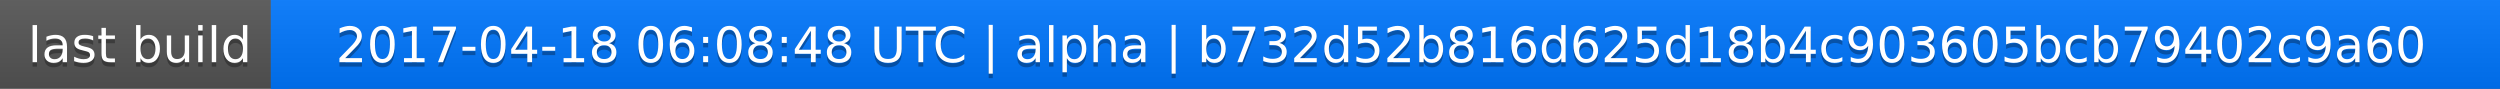
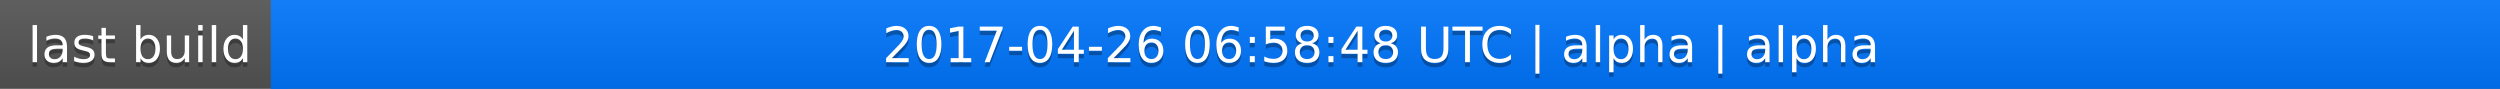
<svg xmlns="http://www.w3.org/2000/svg" width="563" height="20">
  <linearGradient id="a" x2="0" y2="100%">
    <stop offset="0" stop-color="#bbb" stop-opacity=".1" />
    <stop offset="1" stop-opacity=".1" />
  </linearGradient>
  <rect rx="0" width="563" height="20" fill="#555" />
  <rect rx="0" x="61" width="502" height="20" fill="#07f" />
  <path fill="#07f" d="M61 0h4v20h-4z" />
  <rect rx="0" width="563" height="20" fill="url(#a)" />
  <g fill="#fff" text-anchor="middle" font-family="DejaVu Sans,Verdana,Geneva,sans-serif" font-size="11">
    <text x="31.5" y="15" fill="#010101" fill-opacity=".3">last build</text>
    <text x="31.5" y="14">last build</text>
-     <text x="311" y="15" fill="#010101" fill-opacity=".3">2017-04-18 06:08:48 UTC | alpha | b732d52b816d625d18b4c903605bcb79402c9a60</text>
-     <text x="311" y="14">2017-04-18 06:08:48 UTC | alpha | b732d52b816d625d18b4c903605bcb79402c9a60</text>
+     <text x="311" y="15" fill="#010101" fill-opacity=".3">2017-04-26 06:58:48 UTC | alpha | alpha</text>
+     <text x="311" y="14">2017-04-26 06:58:48 UTC | alpha | alpha</text>
  </g>
</svg>
